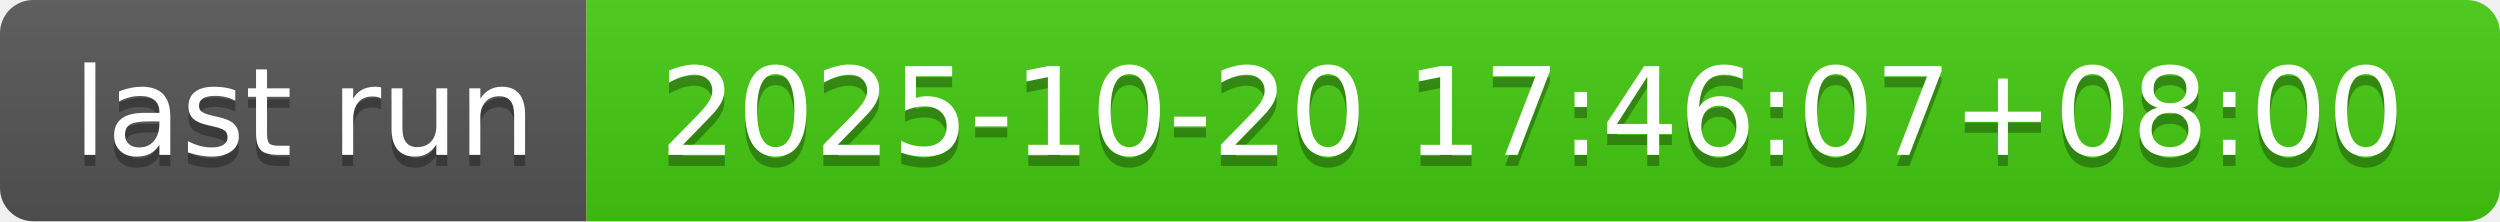
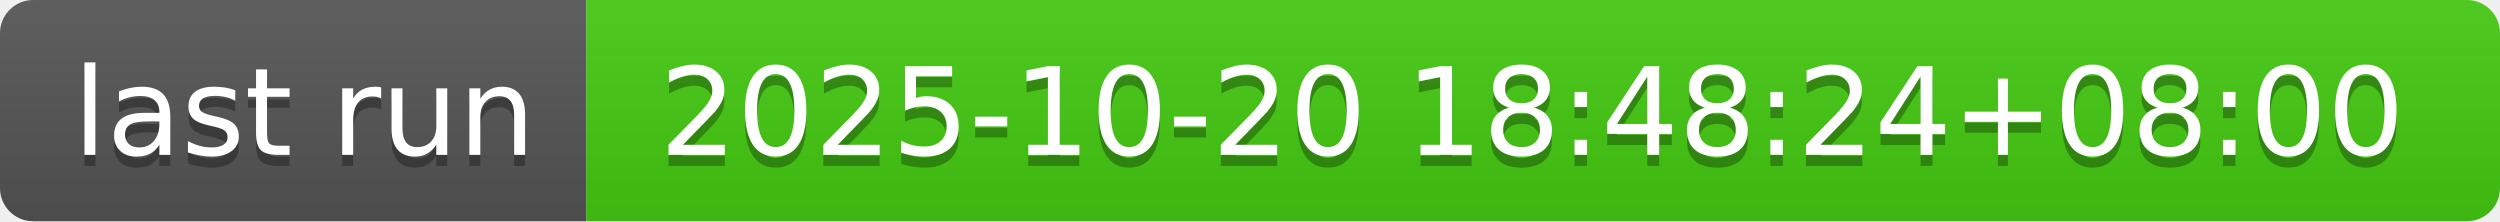
- <svg xmlns="http://www.w3.org/2000/svg" width="226" height="20" role="img" aria-label="last run: 2025-10-20 17:46:07+08:00">
+ <svg xmlns="http://www.w3.org/2000/svg" width="226" height="20" role="img" aria-label="last run: 2025-10-20 18:48:24+08:00">
  <linearGradient id="s" x2="0" y2="100%">
    <stop offset="0" stop-color="#bbb" stop-opacity=".1" />
    <stop offset="1" stop-opacity=".1" />
  </linearGradient>
  <clipPath id="r">
    <rect width="226" height="20" rx="3" fill="#fff" />
  </clipPath>
  <g clip-path="url(#r)">
    <rect width="53" height="20" fill="#555" />
    <rect x="53" width="173" height="20" fill="#4c1" />
    <rect width="226" height="20" fill="url(#s)" />
  </g>
  <g fill="#fff" text-anchor="middle" font-family="Verdana,Geneva,DejaVu Sans,sans-serif" text-rendering="geometricPrecision" font-size="110">
    <text aria-hidden="true" x="275" y="150" fill="#010101" fill-opacity=".3" transform="scale(.1)" textLength="430">last run</text>
    <text x="275" y="140" transform="scale(.1)" fill="#fff" textLength="430">last run</text>
-     <text aria-hidden="true" x="1385" y="150" fill="#010101" fill-opacity=".3" transform="scale(.1)" textLength="1630">2025-10-20 17:46:07+08:00</text>
-     <text x="1385" y="140" transform="scale(.1)" fill="#fff" textLength="1630">2025-10-20 17:46:07+08:00</text>
+     <text aria-hidden="true" x="1385" y="150" fill="#010101" fill-opacity=".3" transform="scale(.1)" textLength="1630">2025-10-20 18:48:24+08:00</text>
+     <text x="1385" y="140" transform="scale(.1)" fill="#fff" textLength="1630">2025-10-20 18:48:24+08:00</text>
  </g>
</svg>
